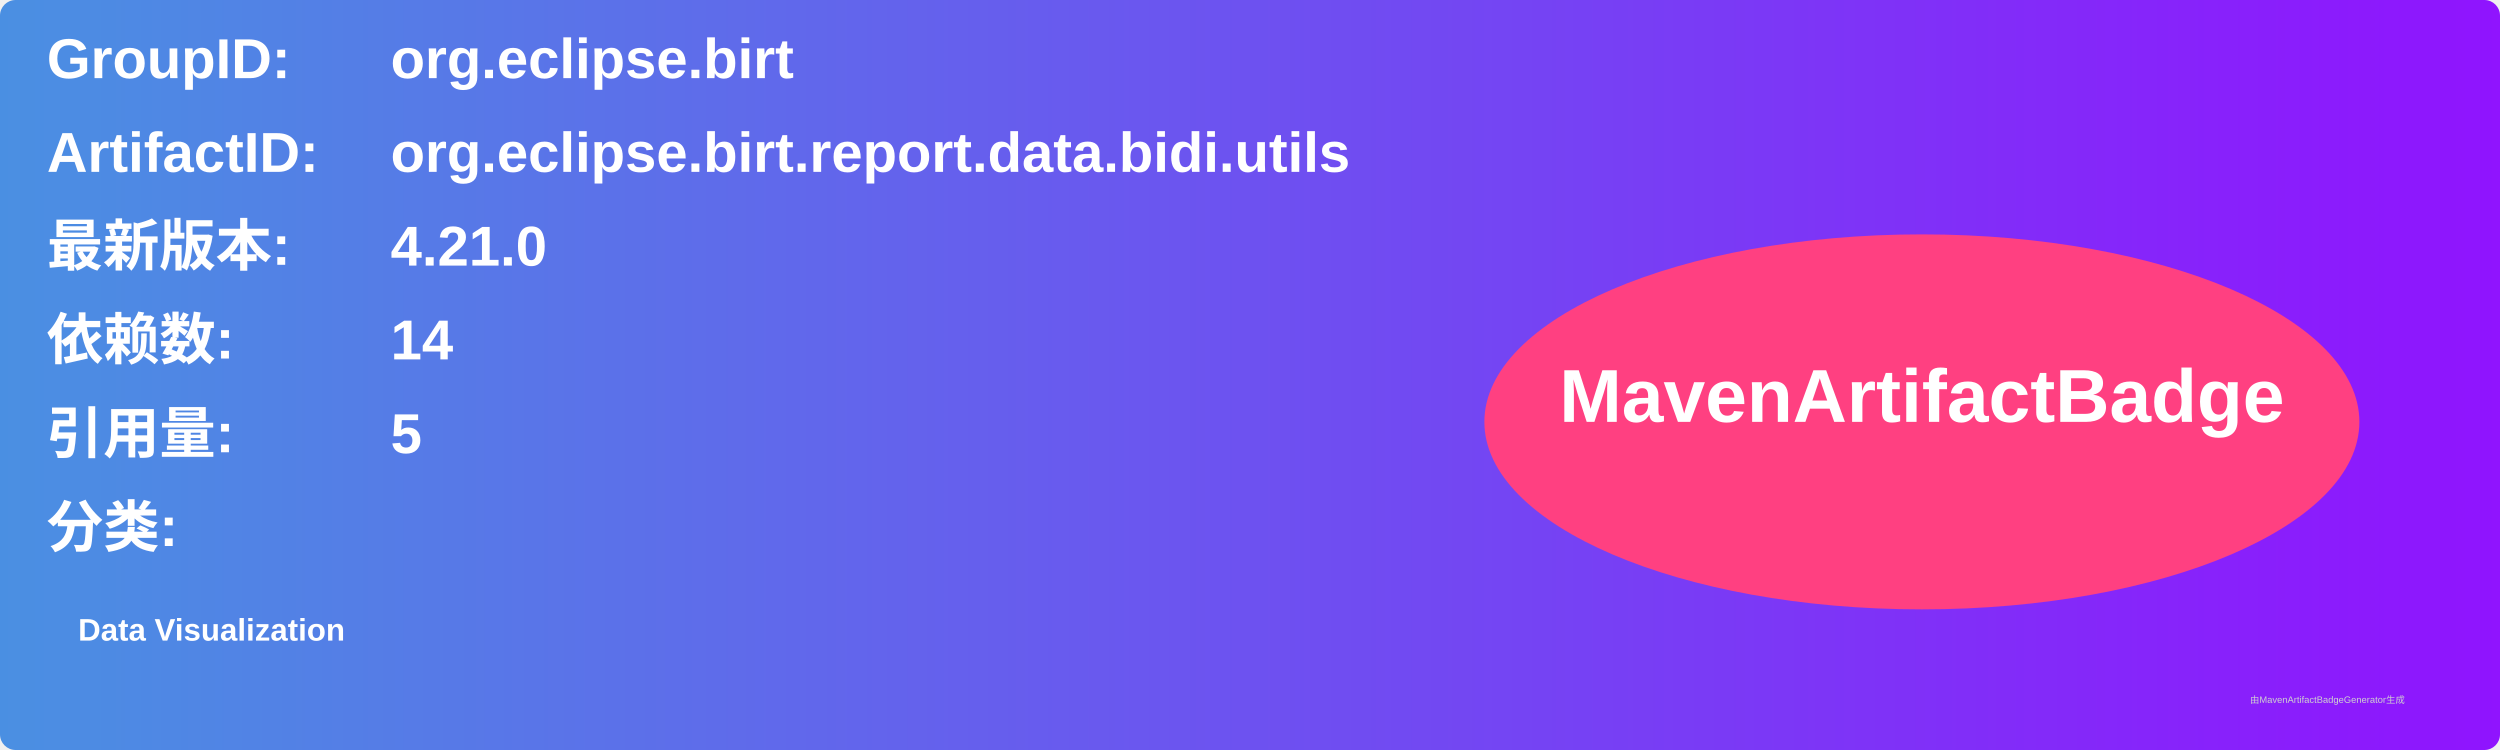
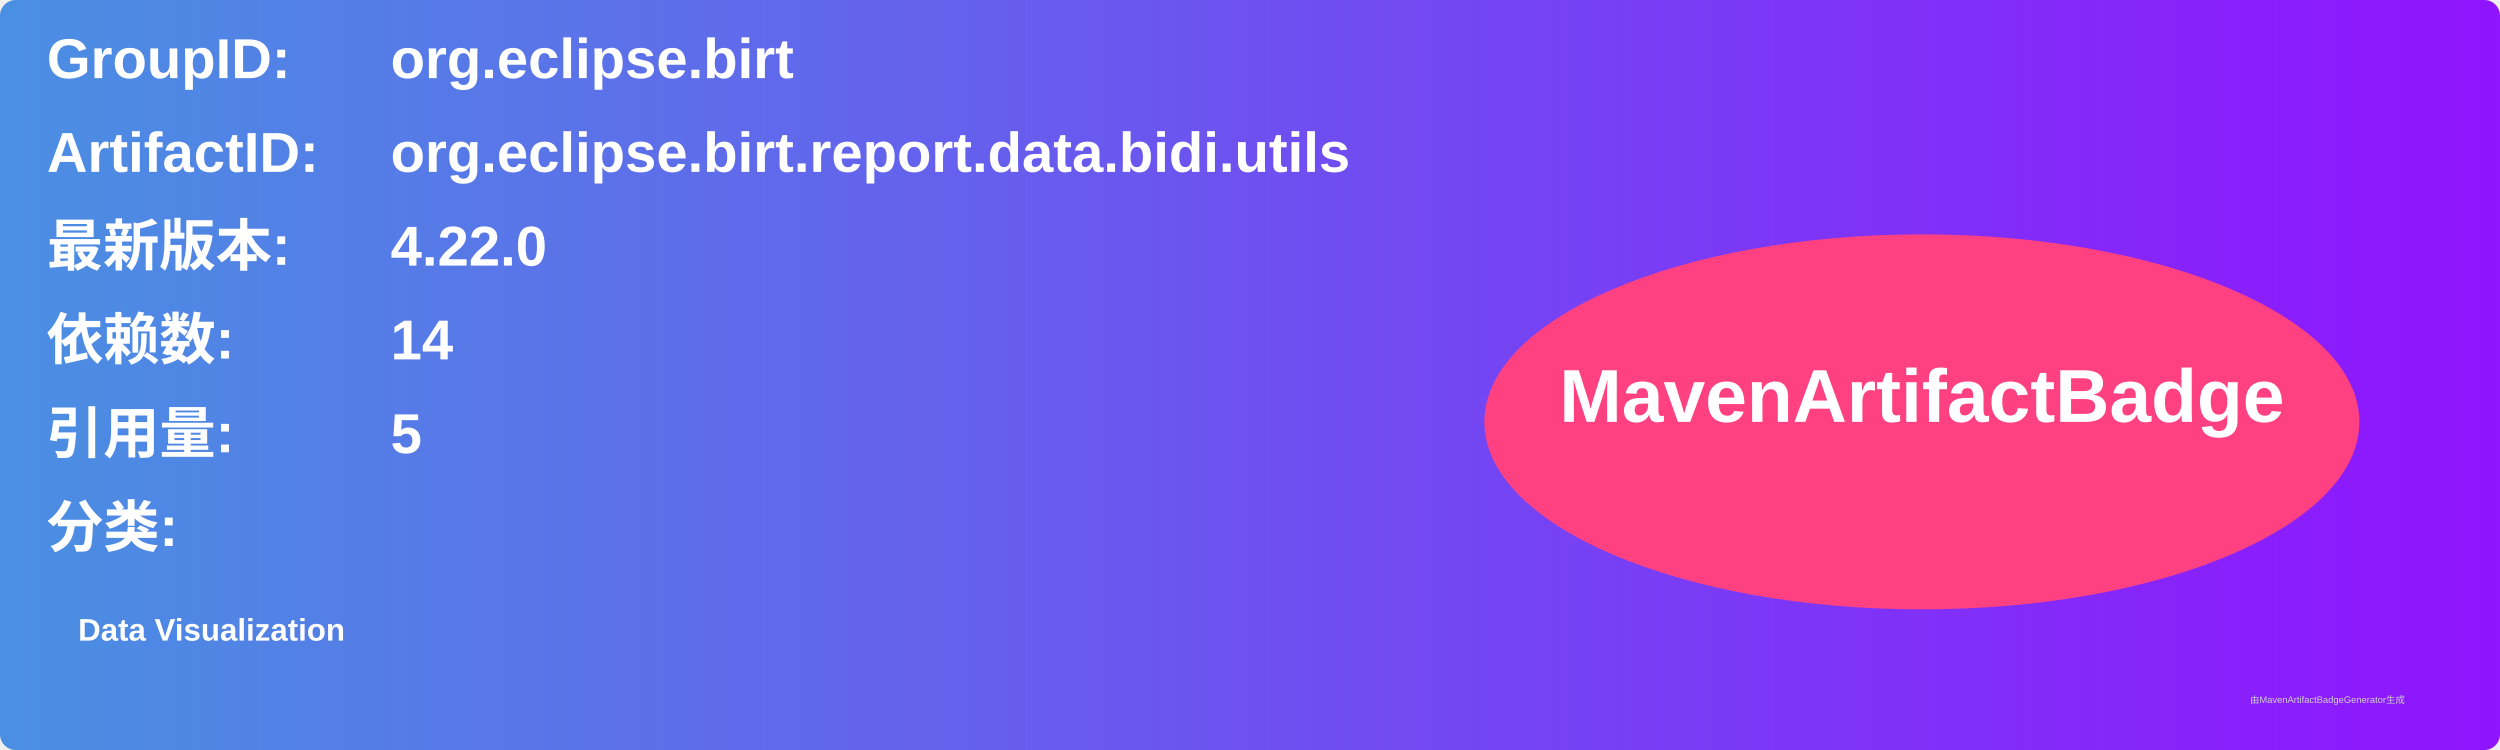
<svg xmlns="http://www.w3.org/2000/svg" width="800" height="240" viewBox="0 0 800 240">
  <linearGradient id="grad" x1="0%" y1="0%" x2="100%" y2="0%">
    <stop offset="0%" stop-color="#4a90e2" />
    <stop offset="100%" stop-color="#9013fe" />
  </linearGradient>
  <rect width="100%" height="100%" rx="5" ry="5" fill="url(#grad)" />
  <g transform="translate(15, 15)">
    <text x="0" y="10" font-family="Arial" font-size="18" fill="white" font-weight="bold" width="260">GroupID:</text>
    <text x="110" y="10" font-family="Arial" font-size="18" fill="white" font-weight="bold" width="460">org.eclipse.birt</text>
    <text x="0" y="40" font-family="Arial" font-size="18" fill="white" font-weight="bold" width="260">ArtifactID:</text>
    <text x="110" y="40" font-family="Arial" font-size="18" fill="white" font-weight="bold" width="460">org.eclipse.birt.report.data.bidi.utils</text>
    <text x="0" y="70" font-family="Arial" font-size="18" fill="white" font-weight="bold">最新版本:</text>
    <text x="110" y="70" font-family="Arial" font-size="18" fill="white" font-weight="bold">
-       <tspan font-weight="bold">4.21.0</tspan>
+       <tspan font-weight="bold">4.22.0</tspan>
    </text>
    <text x="0" y="100" font-family="Arial" font-size="18" fill="white" font-weight="bold">依赖数: </text>
    <text x="110" y="100" font-family="Arial" font-size="18" fill="white">
      <tspan font-weight="bold">14</tspan>
    </text>
    <text x="0" y="130" font-family="Arial" font-size="18" fill="white" font-weight="bold">引用量: </text>
    <text x="110" y="130" font-family="Arial" font-size="18" fill="white">
      <tspan font-weight="bold">5</tspan>
    </text>
    <text x="0" y="160" font-family="Arial" font-size="18" fill="white" font-weight="bold">分类:</text>
    <text x="10" y="190" font-family="Arial" font-size="10" fill="white">
      <tspan font-weight="bold">Data Visualization</tspan>
    </text>
    <ellipse cx="600" cy="120" rx="140" ry="60" fill="#ff4081" />
    <text x="600" y="120" text-anchor="middle" font-family="Arial" font-size="24" fill="white" font-weight="bold">MavenArtifactBadge</text>
  </g>
  <text x="720" y="225" font-family="Arial" font-size="3" fill="#d0d0d0">由MavenArtifactBadgeGenerator生成</text>
</svg>
